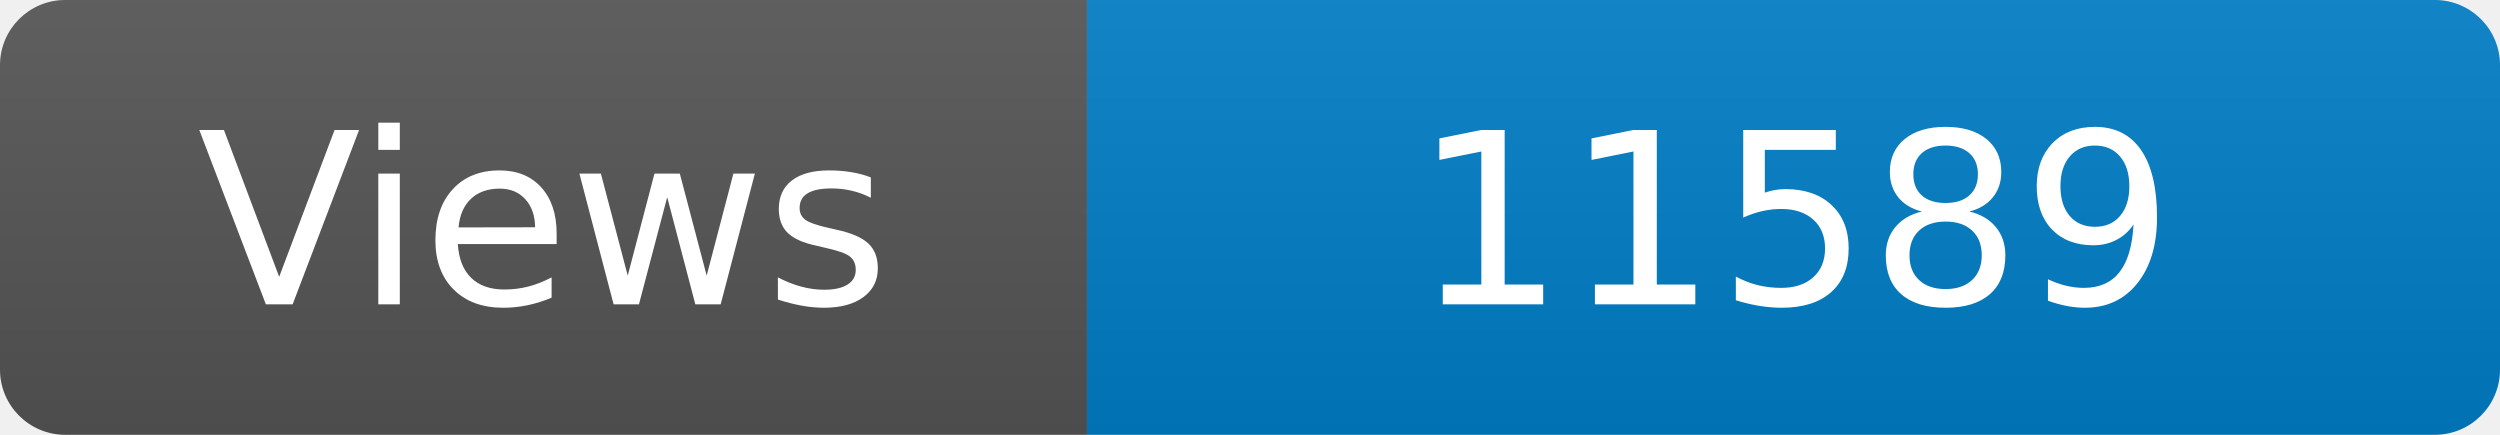
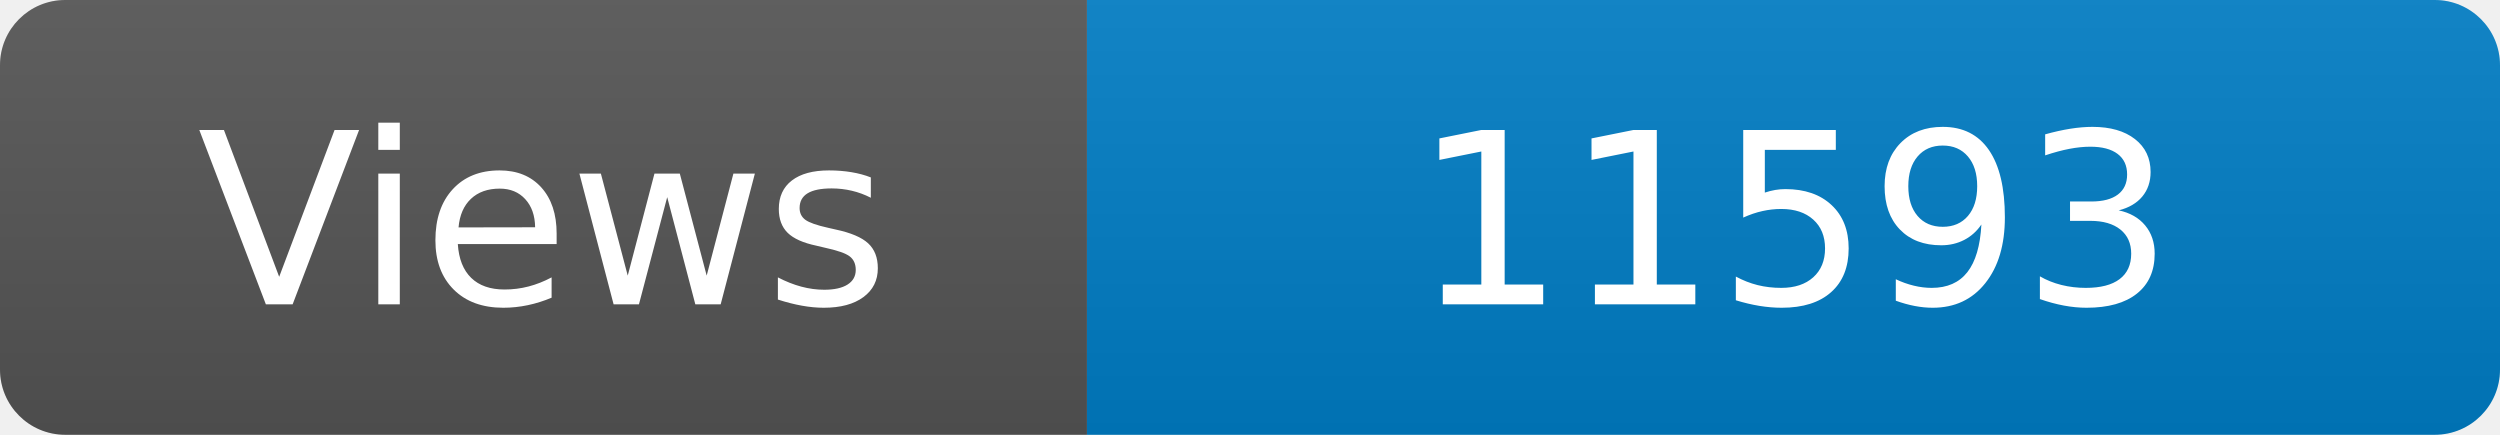
<svg xmlns="http://www.w3.org/2000/svg" width="115" height="20" role="img" aria-label="Maintained?: yes">
  <linearGradient id="s" x2="0" y2="100%">
    <stop offset="0" stop-color="#bbb" stop-opacity=".1" />
    <stop offset="1" stop-opacity=".1" />
  </linearGradient>
  <clipPath id="r">
    <rect width="115" height="20" rx="3" fill="#fff" />
  </clipPath>
  <g clip-path="url(#r)">
    <rect width="50" height="20" fill="#555" />
    <rect x="50" width="160" height="20" fill="#007ec6" />
    <rect width="115" height="20" fill="url(#s)" />
  </g>
  <g fill="#fff" text-anchor="middle" font-family="Verdana,Geneva,DejaVu Sans,sans-serif" font-size="110">
    <text x="250" y="140" transform="scale(.1)" fill="#fff">Views</text>
-     <text x="825" y="140" transform="scale(.1)" fill="#fff">11589</text>
+     <text x="825" y="140" transform="scale(.1)" fill="#fff">11593</text>
  </g>
</svg>
